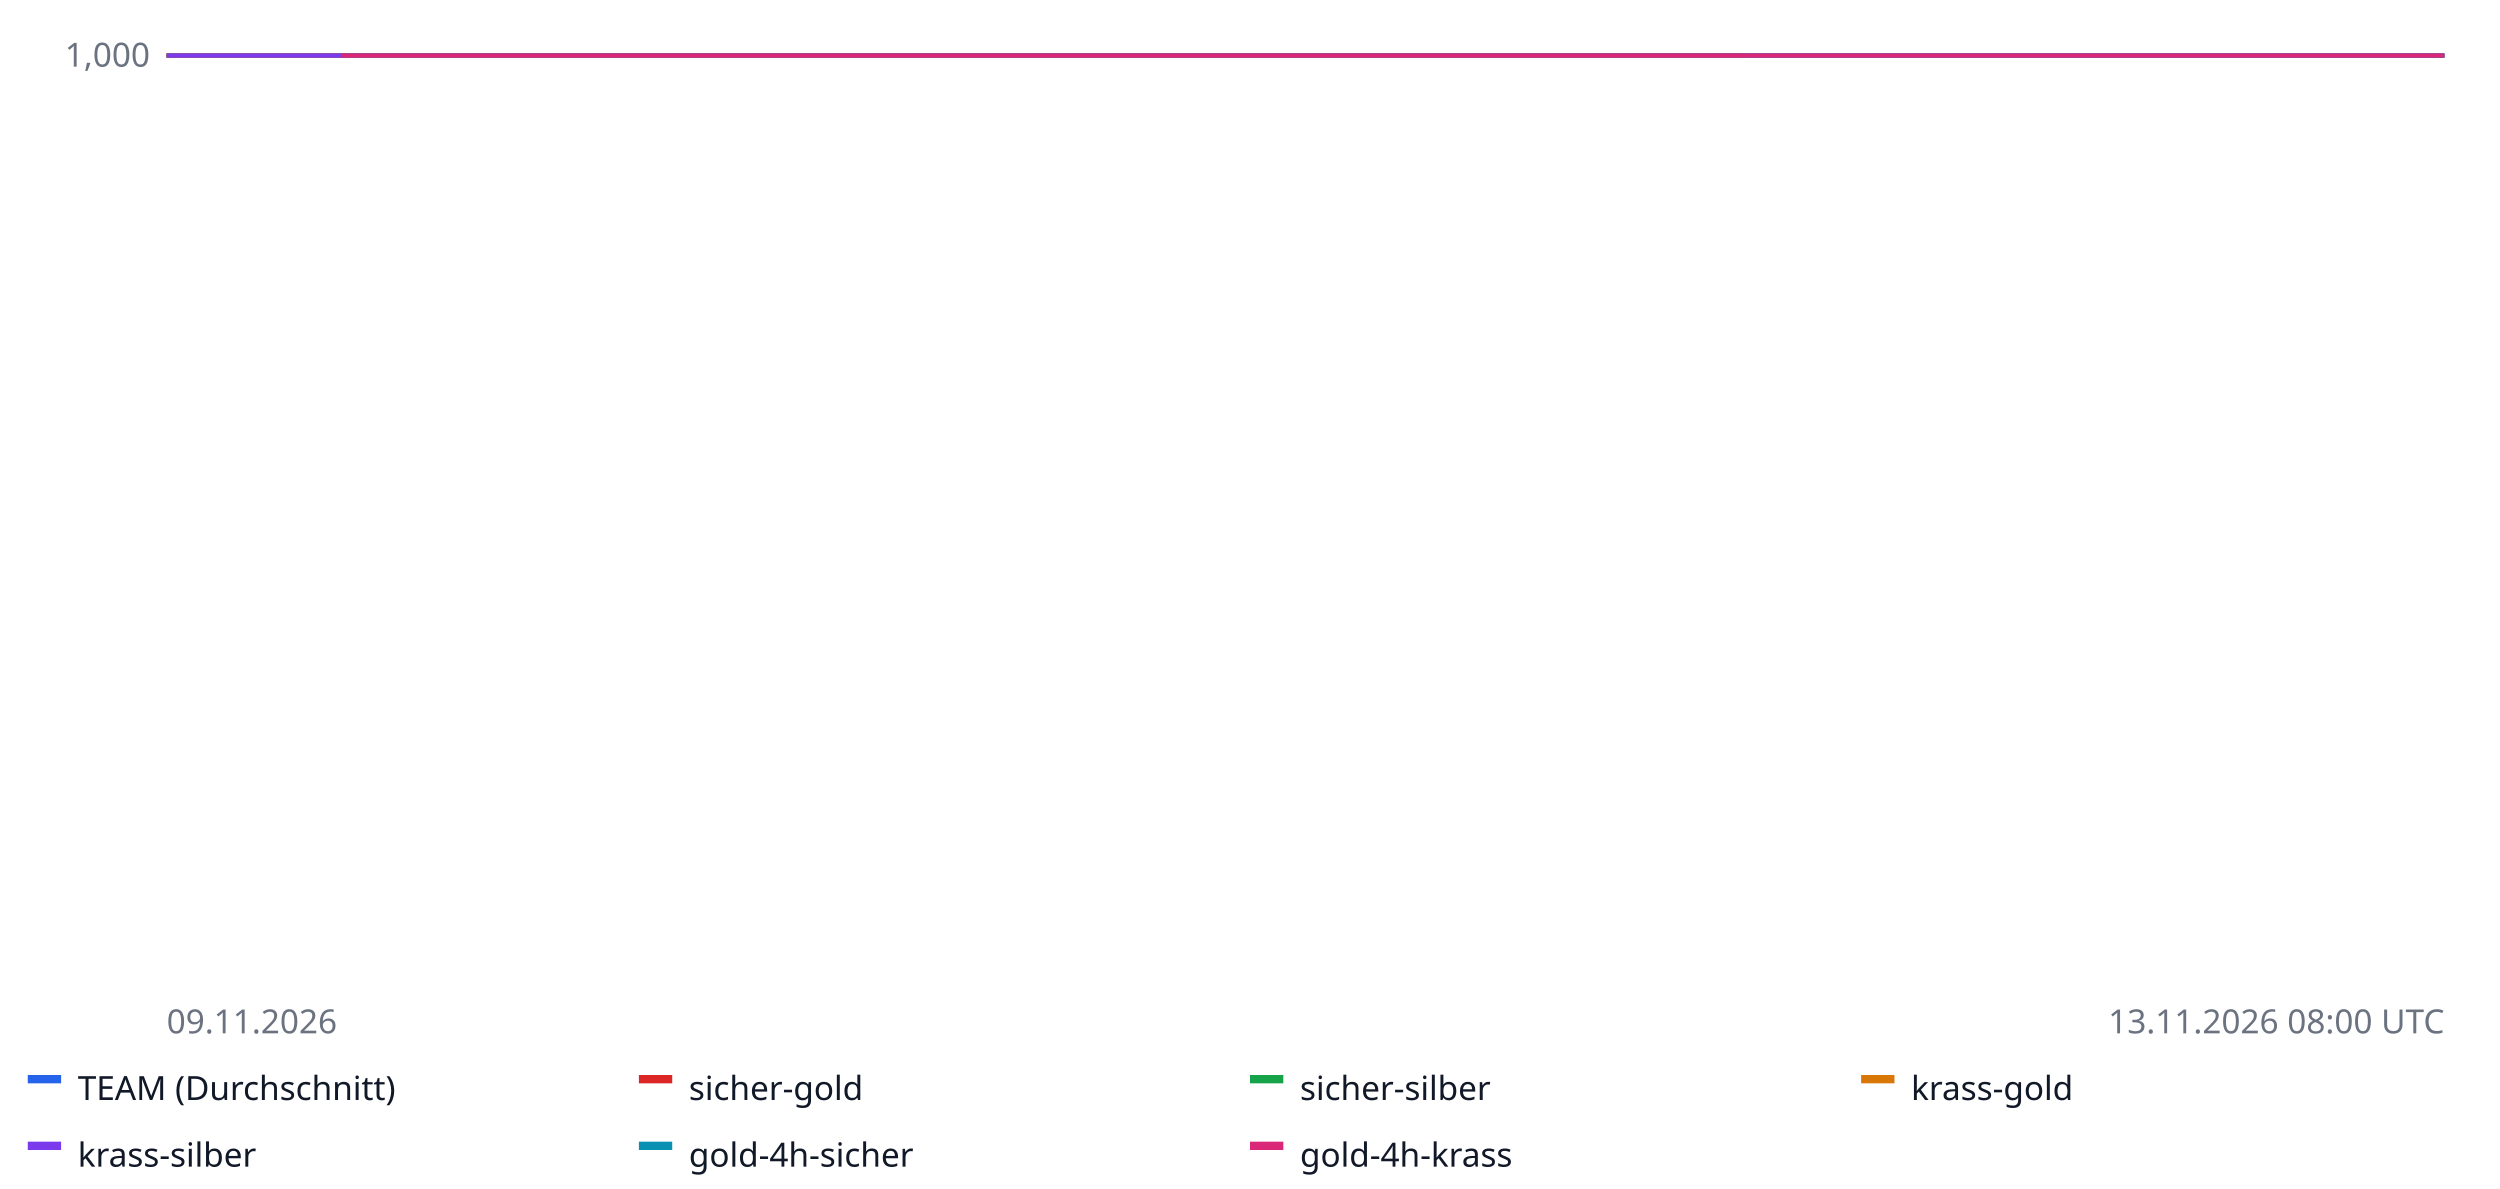
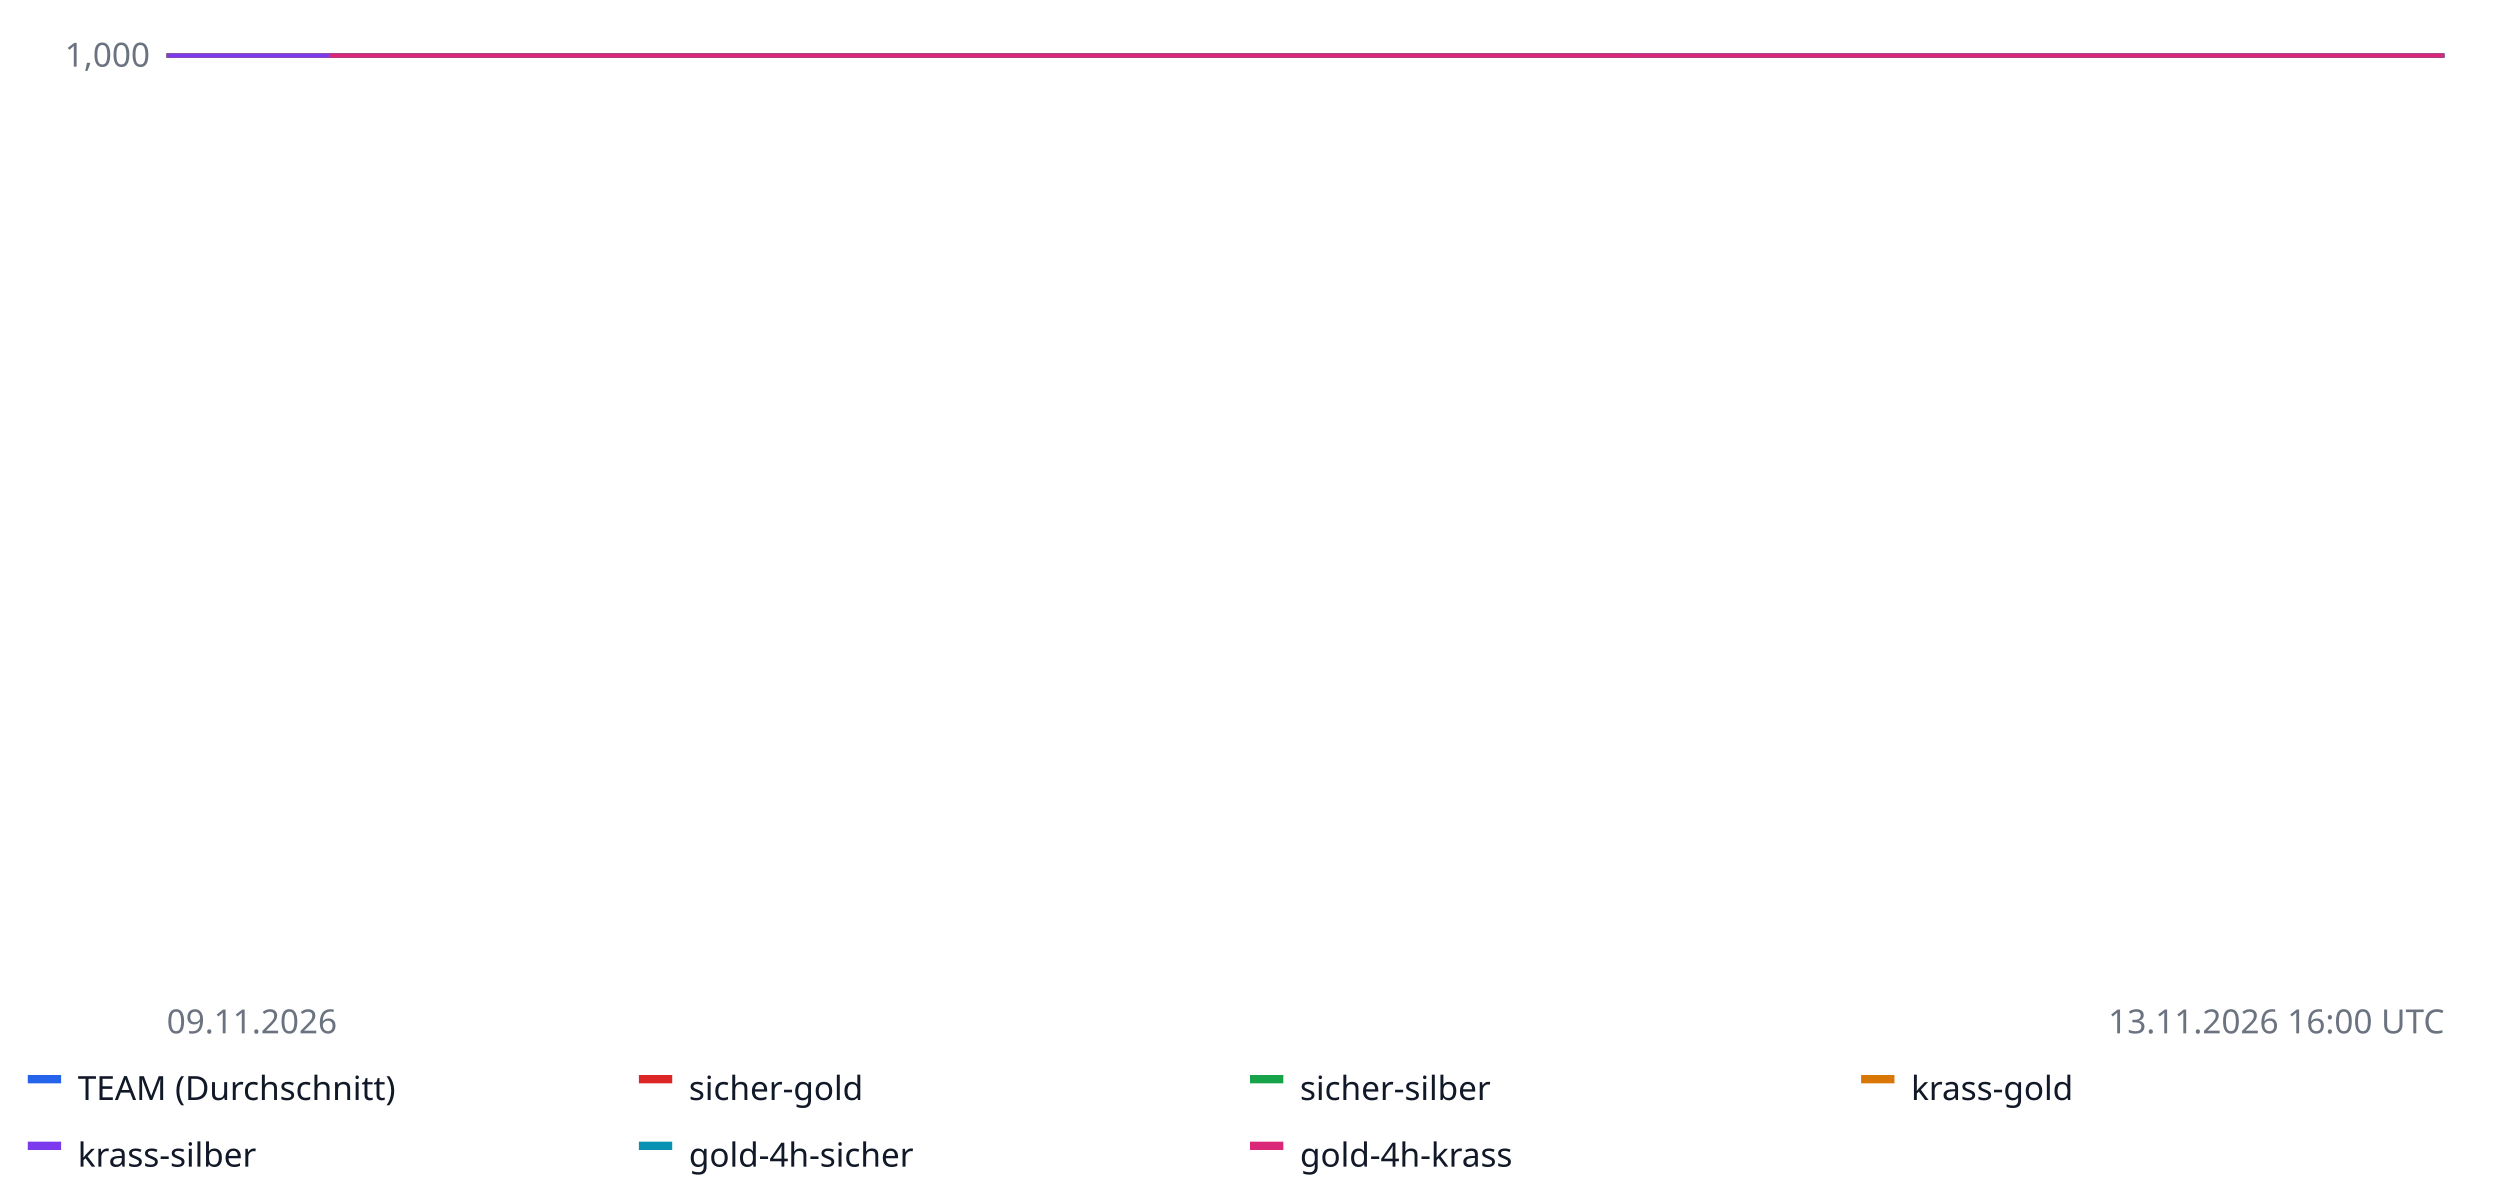
<svg xmlns="http://www.w3.org/2000/svg" width="900" height="428" font-family="sans-serif" font-size="12">
  <rect width="100%" height="100%" fill="#ffffff" />
  <line x1="60" x2="880" y1="20.0" y2="20.0" stroke="#e5e7eb" />
  <text x="54" y="24.0" text-anchor="end" fill="#6b7280">1,000</text>
  <line x1="60" x2="880" y1="-62.5" y2="-62.5" stroke="#e5e7eb" />
  <text x="54" y="-58.5" text-anchor="end" fill="#6b7280">1,000</text>
  <line x1="60" x2="880" y1="-145.0" y2="-145.0" stroke="#e5e7eb" />
  <text x="54" y="-141.0" text-anchor="end" fill="#6b7280">1,000</text>
  <line x1="60" x2="880" y1="-227.5" y2="-227.5" stroke="#e5e7eb" />
  <text x="54" y="-223.5" text-anchor="end" fill="#6b7280">1,001</text>
  <line x1="60" x2="880" y1="-310.0" y2="-310.0" stroke="#e5e7eb" />
  <text x="54" y="-306.0" text-anchor="end" fill="#6b7280">1,001</text>
  <line x1="60" x2="880" y1="20.0" y2="20.0" stroke="#9ca3af" stroke-dasharray="4 3" />
-   <polyline fill="none" stroke="#2563eb" stroke-width="1.6" points="60.0,20.0 67.9,20.0 75.8,20.0 83.7,20.0 91.5,20.0 99.4,20.0 107.3,20.0 115.2,20.0 123.1,20.0 131.0,20.0 138.8,20.0 146.7,20.0 154.6,20.0 162.5,20.0 170.4,20.0 178.3,20.0 186.2,20.0 194.0,20.0 201.9,20.0 209.8,20.0 217.7,20.0 225.6,20.0 233.5,20.0 241.3,20.0 249.2,20.0 257.1,20.0 265.0,20.0 272.9,20.0 280.8,20.0 288.7,20.0 296.5,20.0 304.4,20.0 312.3,20.0 320.2,20.0 328.1,20.0 336.0,20.0 343.8,20.0 351.7,20.0 359.6,20.0 367.5,20.0 375.4,20.0 383.3,20.0 391.2,20.0 399.0,20.0 406.9,20.0 414.8,20.0 422.7,20.0 430.6,20.0 438.5,20.0 446.3,20.0 454.2,20.0 462.1,20.0 470.0,20.0 477.9,20.0 485.8,20.0 493.7,20.0 501.5,20.0 509.4,20.0 517.3,20.0 525.2,20.0 533.1,20.0 541.0,20.0 548.8,20.0 556.7,20.0 564.6,20.0 572.5,20.0 580.4,20.0 588.3,20.0 596.2,20.0 604.0,20.0 611.9,20.0 619.8,20.0 627.7,20.0 635.6,20.0 643.5,20.0 651.3,20.0 659.2,20.0 667.1,20.0 675.0,20.0 682.9,20.0 690.8,20.0 698.7,20.0 706.5,20.0 714.4,20.0 722.3,20.0 730.2,20.0 738.1,20.0 746.0,20.0 753.8,20.0 761.7,20.0 769.6,20.0 777.5,20.0 785.4,20.0 793.3,20.0 801.2,20.0 809.0,20.0 816.9,20.0 824.8,20.0 832.7,20.0 840.6,20.0 848.5,20.0 856.3,20.0 864.2,20.0 872.1,20.0 880.0,20.0 880.0,20.0" />
+   <polyline fill="none" stroke="#2563eb" stroke-width="1.6" points="60.0,20.0 67.3,20.0 74.6,20.0 82.0,20.0 89.3,20.0 96.6,20.0 103.9,20.0 111.2,20.0 118.6,20.0 125.9,20.0 133.2,20.0 140.5,20.0 147.9,20.0 155.2,20.0 162.5,20.0 169.8,20.0 177.1,20.0 184.5,20.0 191.8,20.0 199.1,20.0 206.4,20.0 213.8,20.0 221.1,20.0 228.4,20.0 235.7,20.0 243.0,20.0 250.4,20.0 257.7,20.0 265.0,20.0 272.3,20.0 279.6,20.0 287.0,20.0 294.3,20.0 301.6,20.0 308.9,20.0 316.2,20.0 323.6,20.0 330.9,20.0 338.2,20.0 345.5,20.0 352.9,20.0 360.2,20.0 367.5,20.0 374.8,20.0 382.1,20.0 389.5,20.0 396.8,20.0 404.1,20.0 411.4,20.0 418.8,20.0 426.1,20.0 433.4,20.0 440.7,20.0 448.0,20.0 455.4,20.0 462.7,20.0 470.0,20.0 477.3,20.0 484.6,20.0 492.0,20.0 499.3,20.0 506.6,20.0 513.9,20.0 521.2,20.0 528.6,20.0 535.9,20.0 543.2,20.0 550.5,20.0 557.9,20.0 565.2,20.0 572.5,20.0 579.8,20.0 587.1,20.0 594.5,20.0 601.8,20.0 609.1,20.0 616.4,20.0 623.8,20.0 631.1,20.0 638.4,20.0 645.7,20.0 653.0,20.0 660.4,20.0 667.7,20.0 675.0,20.0 682.3,20.0 689.6,20.0 697.0,20.0 704.3,20.0 711.6,20.0 718.9,20.0 726.2,20.0 733.6,20.0 740.9,20.0 748.2,20.0 755.5,20.0 762.9,20.0 770.2,20.0 777.5,20.0 784.8,20.0 792.1,20.0 799.5,20.0 806.8,20.0 814.1,20.0 821.4,20.0 828.8,20.0 836.1,20.0 843.4,20.0 850.7,20.0 858.0,20.0 865.4,20.0 872.7,20.0 880.0,20.0 880.0,20.0" />
  <rect x="10" y="387" width="12" height="3" fill="#2563eb" />
  <text x="28" y="396" fill="#111827">TEAM (Durchschnitt)</text>
-   <polyline fill="none" stroke="#dc2626" stroke-width="1.6" points="60.0,20.0 249.2,20.0 438.5,20.0 627.7,20.0 627.7,20.0" />
+   <polyline fill="none" stroke="#dc2626" stroke-width="1.6" points="60.0,20.0 235.7,20.0 411.4,20.0 587.1,20.0 587.1,20.0" />
  <rect x="230" y="387" width="12" height="3" fill="#dc2626" />
  <text x="248" y="396" fill="#111827">sicher-gold</text>
-   <polyline fill="none" stroke="#16a34a" stroke-width="1.6" points="60.0,20.0 249.2,20.0 438.5,20.0 627.7,20.0 627.7,20.0" />
+   <polyline fill="none" stroke="#16a34a" stroke-width="1.6" points="60.0,20.0 235.7,20.0 411.4,20.0 587.1,20.0 587.1,20.0" />
  <rect x="450" y="387" width="12" height="3" fill="#16a34a" />
  <text x="468" y="396" fill="#111827">sicher-silber</text>
-   <polyline fill="none" stroke="#d97706" stroke-width="1.6" points="60.0,20.0 249.2,20.0 438.5,20.0 627.7,20.0 627.7,20.0" />
+   <polyline fill="none" stroke="#d97706" stroke-width="1.6" points="60.0,20.0 235.7,20.0 411.4,20.0 587.1,20.0 587.1,20.0" />
  <rect x="670" y="387" width="12" height="3" fill="#d97706" />
  <text x="688" y="396" fill="#111827">krass-gold</text>
-   <polyline fill="none" stroke="#7c3aed" stroke-width="1.6" points="60.0,20.0 249.2,20.0 438.5,20.0 627.7,20.0 627.7,20.0" />
+   <polyline fill="none" stroke="#7c3aed" stroke-width="1.6" points="60.0,20.0 235.7,20.0 411.4,20.0 587.1,20.0 587.1,20.0" />
  <rect x="10" y="411" width="12" height="3" fill="#7c3aed" />
  <text x="28" y="420" fill="#111827">krass-silber</text>
-   <polyline fill="none" stroke="#0891b2" stroke-width="1.6" points="123.1,20.0 154.6,20.0 186.2,20.0 217.7,20.0 249.2,20.0 280.8,20.0 312.3,20.0 343.8,20.0 375.4,20.0 406.9,20.0 438.5,20.0 470.0,20.0 501.5,20.0 533.1,20.0 564.6,20.0 596.2,20.0 627.7,20.0 659.2,20.0 690.8,20.0 722.3,20.0 753.8,20.0 785.4,20.0 816.9,20.0 848.5,20.0 880.0,20.0 880.0,20.0" />
+   <polyline fill="none" stroke="#0891b2" stroke-width="1.6" points="118.6,20.0 147.9,20.0 177.1,20.0 206.4,20.0 235.7,20.0 265.0,20.0 294.3,20.0 323.6,20.0 352.9,20.0 382.1,20.0 411.4,20.0 440.7,20.0 470.0,20.0 499.3,20.0 528.6,20.0 557.9,20.0 587.1,20.0 616.4,20.0 645.7,20.0 675.0,20.0 704.3,20.0 733.6,20.0 762.9,20.0 792.1,20.0 821.4,20.0 850.7,20.0 880.0,20.0 880.0,20.0" />
  <rect x="230" y="411" width="12" height="3" fill="#0891b2" />
  <text x="248" y="420" fill="#111827">gold-4h-sicher</text>
-   <polyline fill="none" stroke="#db2777" stroke-width="1.6" points="123.1,20.0 154.6,20.0 186.2,20.0 217.7,20.0 249.2,20.0 280.8,20.0 312.3,20.0 343.8,20.0 375.4,20.0 406.9,20.0 438.5,20.0 470.0,20.0 501.5,20.0 533.1,20.0 564.6,20.0 596.2,20.0 627.7,20.0 659.2,20.0 690.8,20.0 722.3,20.0 753.8,20.0 785.4,20.0 816.9,20.0 848.5,20.0 880.0,20.0 880.0,20.0" />
+   <polyline fill="none" stroke="#db2777" stroke-width="1.6" points="118.6,20.0 147.9,20.0 177.1,20.0 206.4,20.0 235.7,20.0 265.0,20.0 294.3,20.0 323.6,20.0 352.9,20.0 382.1,20.0 411.4,20.0 440.7,20.0 470.0,20.0 499.3,20.0 528.6,20.0 557.9,20.0 587.1,20.0 616.4,20.0 645.7,20.0 675.0,20.0 704.3,20.0 733.6,20.0 762.9,20.0 792.1,20.0 821.4,20.0 850.7,20.0 880.0,20.0 880.0,20.0" />
  <rect x="450" y="411" width="12" height="3" fill="#db2777" />
  <text x="468" y="420" fill="#111827">gold-4h-krass</text>
  <text x="60" y="372" fill="#6b7280">09.11.2026</text>
-   <text x="880" y="372" text-anchor="end" fill="#6b7280">13.11.2026 08:00 UTC</text>
+   <text x="880" y="372" text-anchor="end" fill="#6b7280">13.11.2026 16:00 UTC</text>
</svg>
